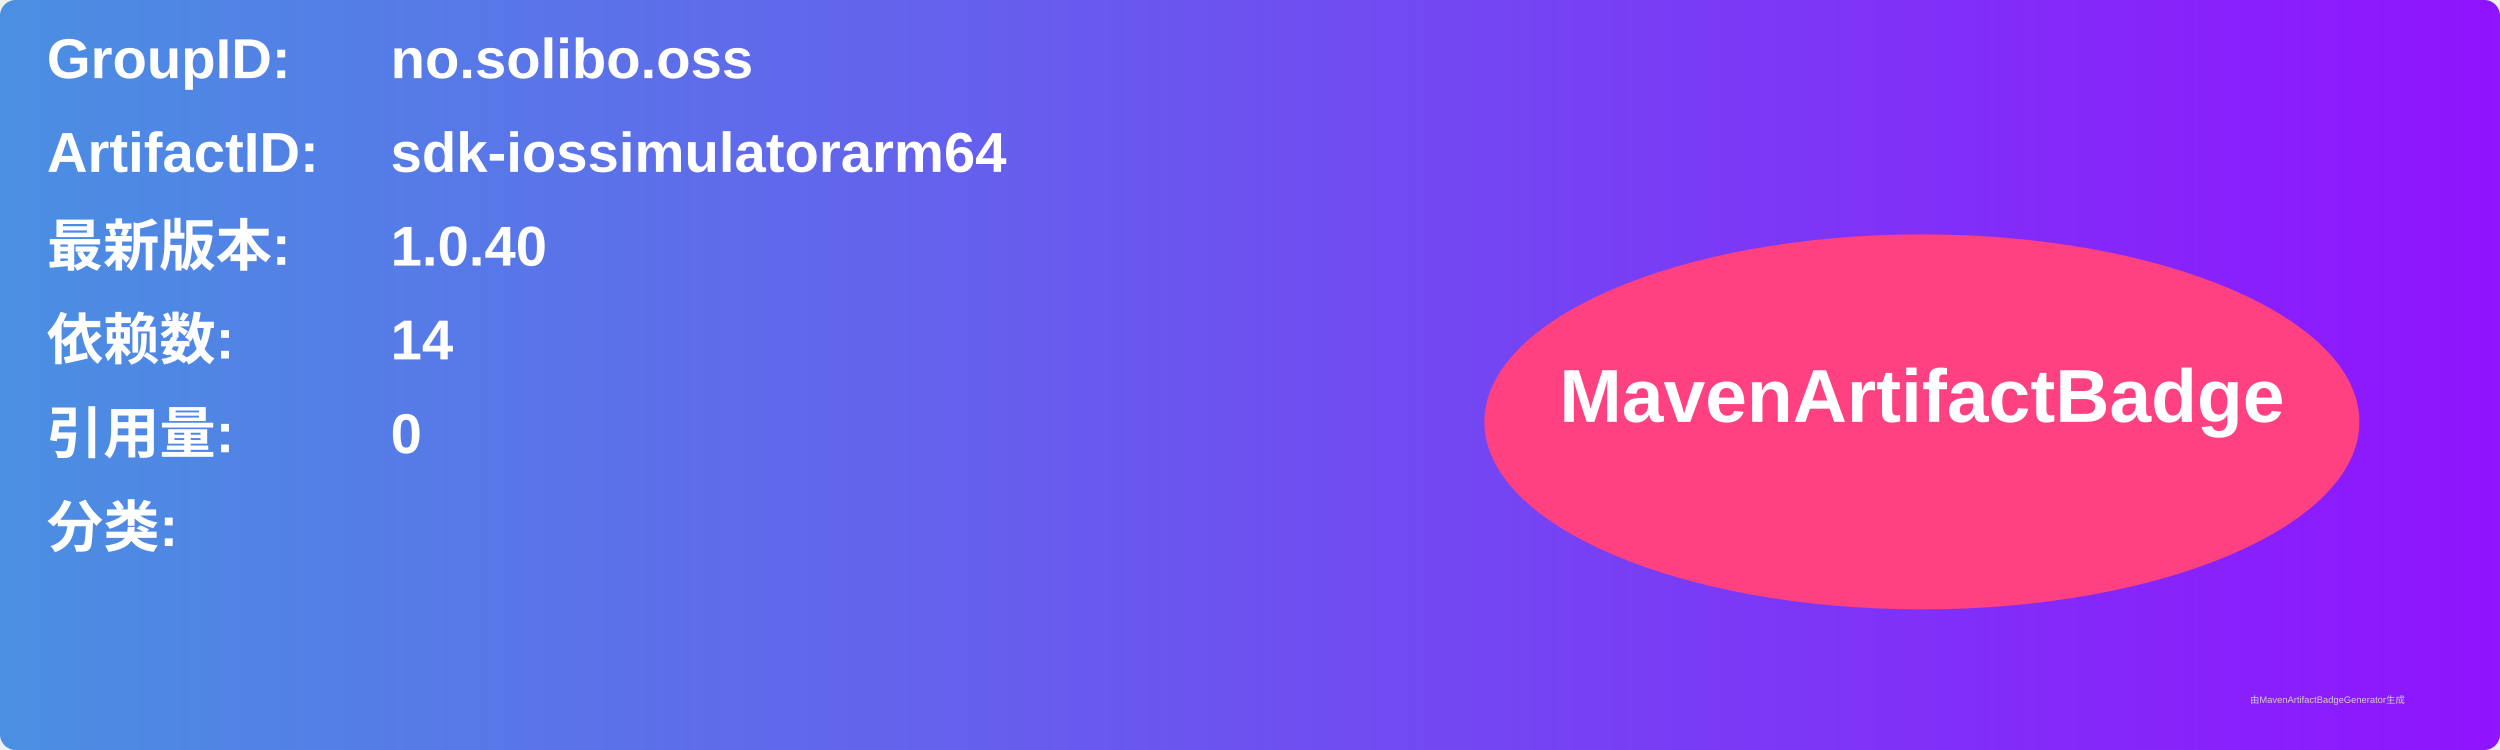
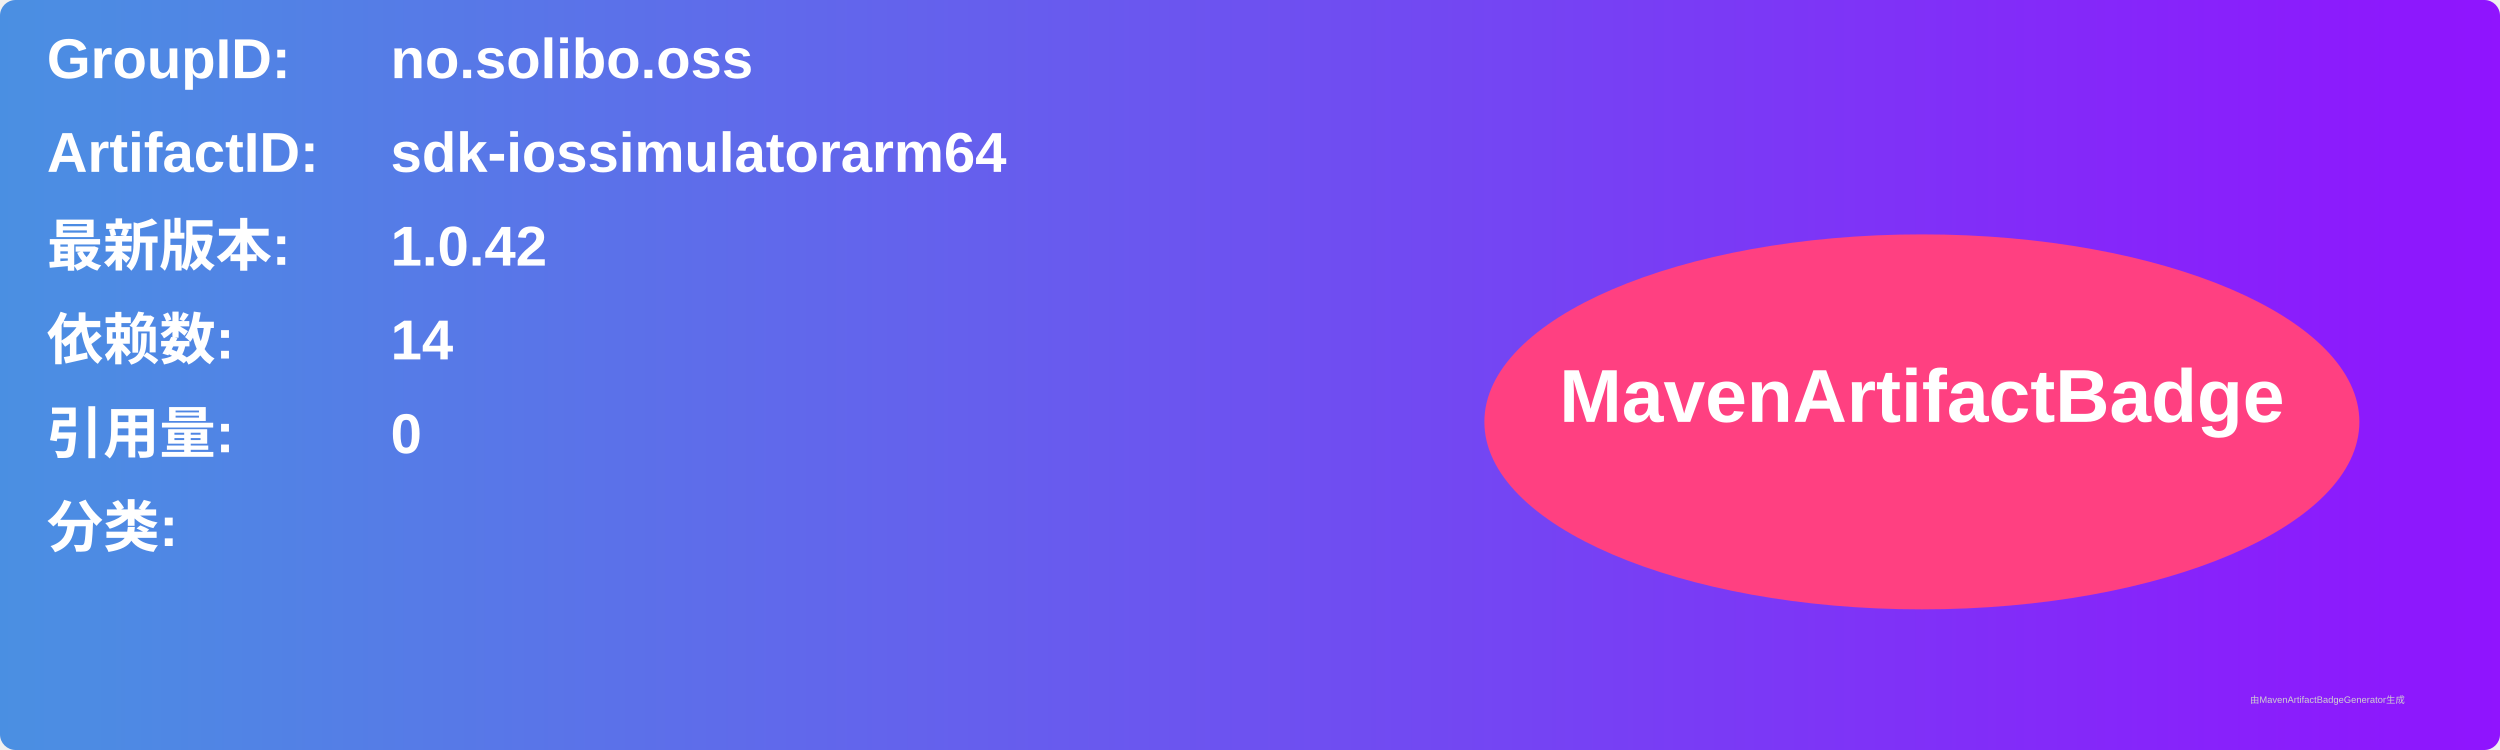
<svg xmlns="http://www.w3.org/2000/svg" width="800" height="240" viewBox="0 0 800 240">
  <linearGradient id="grad" x1="0%" y1="0%" x2="100%" y2="0%">
    <stop offset="0%" stop-color="#4a90e2" />
    <stop offset="100%" stop-color="#9013fe" />
  </linearGradient>
  <rect width="100%" height="100%" rx="5" ry="5" fill="url(#grad)" />
  <g transform="translate(15, 15)">
    <text x="0" y="10" font-family="Arial" font-size="18" fill="white" font-weight="bold" width="260">GroupID:</text>
    <text x="110" y="10" font-family="Arial" font-size="18" fill="white" font-weight="bold" width="460">no.solibo.oss</text>
    <text x="0" y="40" font-family="Arial" font-size="18" fill="white" font-weight="bold" width="260">ArtifactID:</text>
    <text x="110" y="40" font-family="Arial" font-size="18" fill="white" font-weight="bold" width="460">sdk-iossimulatorarm64</text>
    <text x="0" y="70" font-family="Arial" font-size="18" fill="white" font-weight="bold">最新版本:</text>
    <text x="110" y="70" font-family="Arial" font-size="18" fill="white" font-weight="bold">
-       <tspan font-weight="bold">1.0.40</tspan>
+       <tspan font-weight="bold">1.0.42</tspan>
    </text>
    <text x="0" y="100" font-family="Arial" font-size="18" fill="white" font-weight="bold">依赖数: </text>
    <text x="110" y="100" font-family="Arial" font-size="18" fill="white">
      <tspan font-weight="bold">14</tspan>
    </text>
    <text x="0" y="130" font-family="Arial" font-size="18" fill="white" font-weight="bold">引用量: </text>
    <text x="110" y="130" font-family="Arial" font-size="18" fill="white">
      <tspan font-weight="bold">0</tspan>
    </text>
    <text x="0" y="160" font-family="Arial" font-size="18" fill="white" font-weight="bold">分类:</text>
    <text x="10" y="190" font-family="Arial" font-size="10" fill="white">
      <tspan font-weight="bold" />
    </text>
    <ellipse cx="600" cy="120" rx="140" ry="60" fill="#ff4081" />
    <text x="600" y="120" text-anchor="middle" font-family="Arial" font-size="24" fill="white" font-weight="bold">MavenArtifactBadge</text>
  </g>
  <text x="720" y="225" font-family="Arial" font-size="3" fill="#d0d0d0">由MavenArtifactBadgeGenerator生成</text>
</svg>
